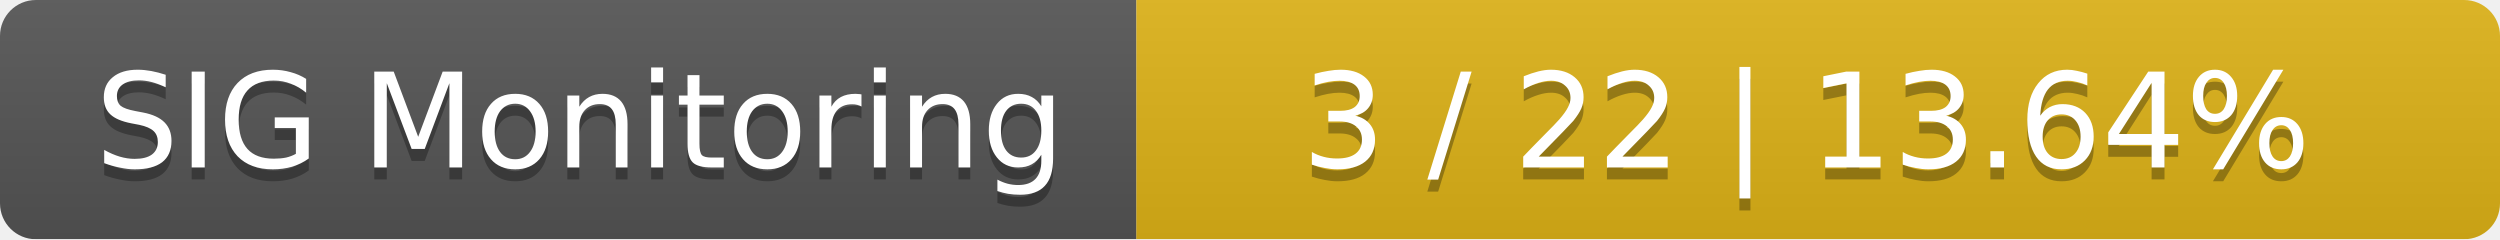
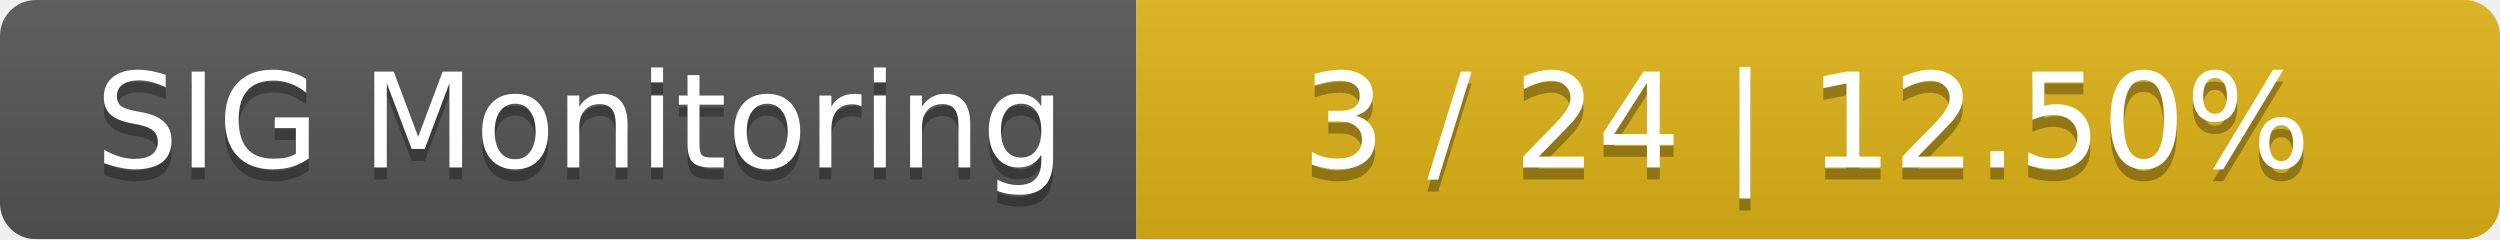
<svg xmlns="http://www.w3.org/2000/svg" width="209" height="20">
  <linearGradient id="smooth" x2="0" y2="100%">
    <stop offset="0" stop-color="#bbb" stop-opacity=".1" />
    <stop offset="1" stop-opacity=".1" />
  </linearGradient>
  <mask id="round">
    <rect width="209" height="20" rx="3" fill="#fff" />
  </mask>
  <g mask="url(#round)">
    <rect width="95" height="20" fill="#555" />
    <rect x="95" width="114" height="20" fill="#dfb317" />
    <rect width="209" height="20" fill="url(#smooth)" />
  </g>
  <g fill="#fff" text-anchor="middle" font-family="DejaVu Sans,Verdana,Geneva,sans-serif" font-size="11">
    <text x="48.5" y="15" fill="#010101" fill-opacity=".3">SIG Monitoring</text>
    <text x="48.5" y="14">SIG Monitoring</text>
-     <text x="151" y="15" fill="#010101" fill-opacity=".3">3 / 22    |    13.64%</text>
-     <text x="151" y="14">3 / 22    |    13.64%</text>
+     <text x="151" y="15" fill="#010101" fill-opacity=".3">3 / 24    |    12.50%</text>
+     <text x="151" y="14">3 / 24    |    12.50%</text>
  </g>
</svg>
